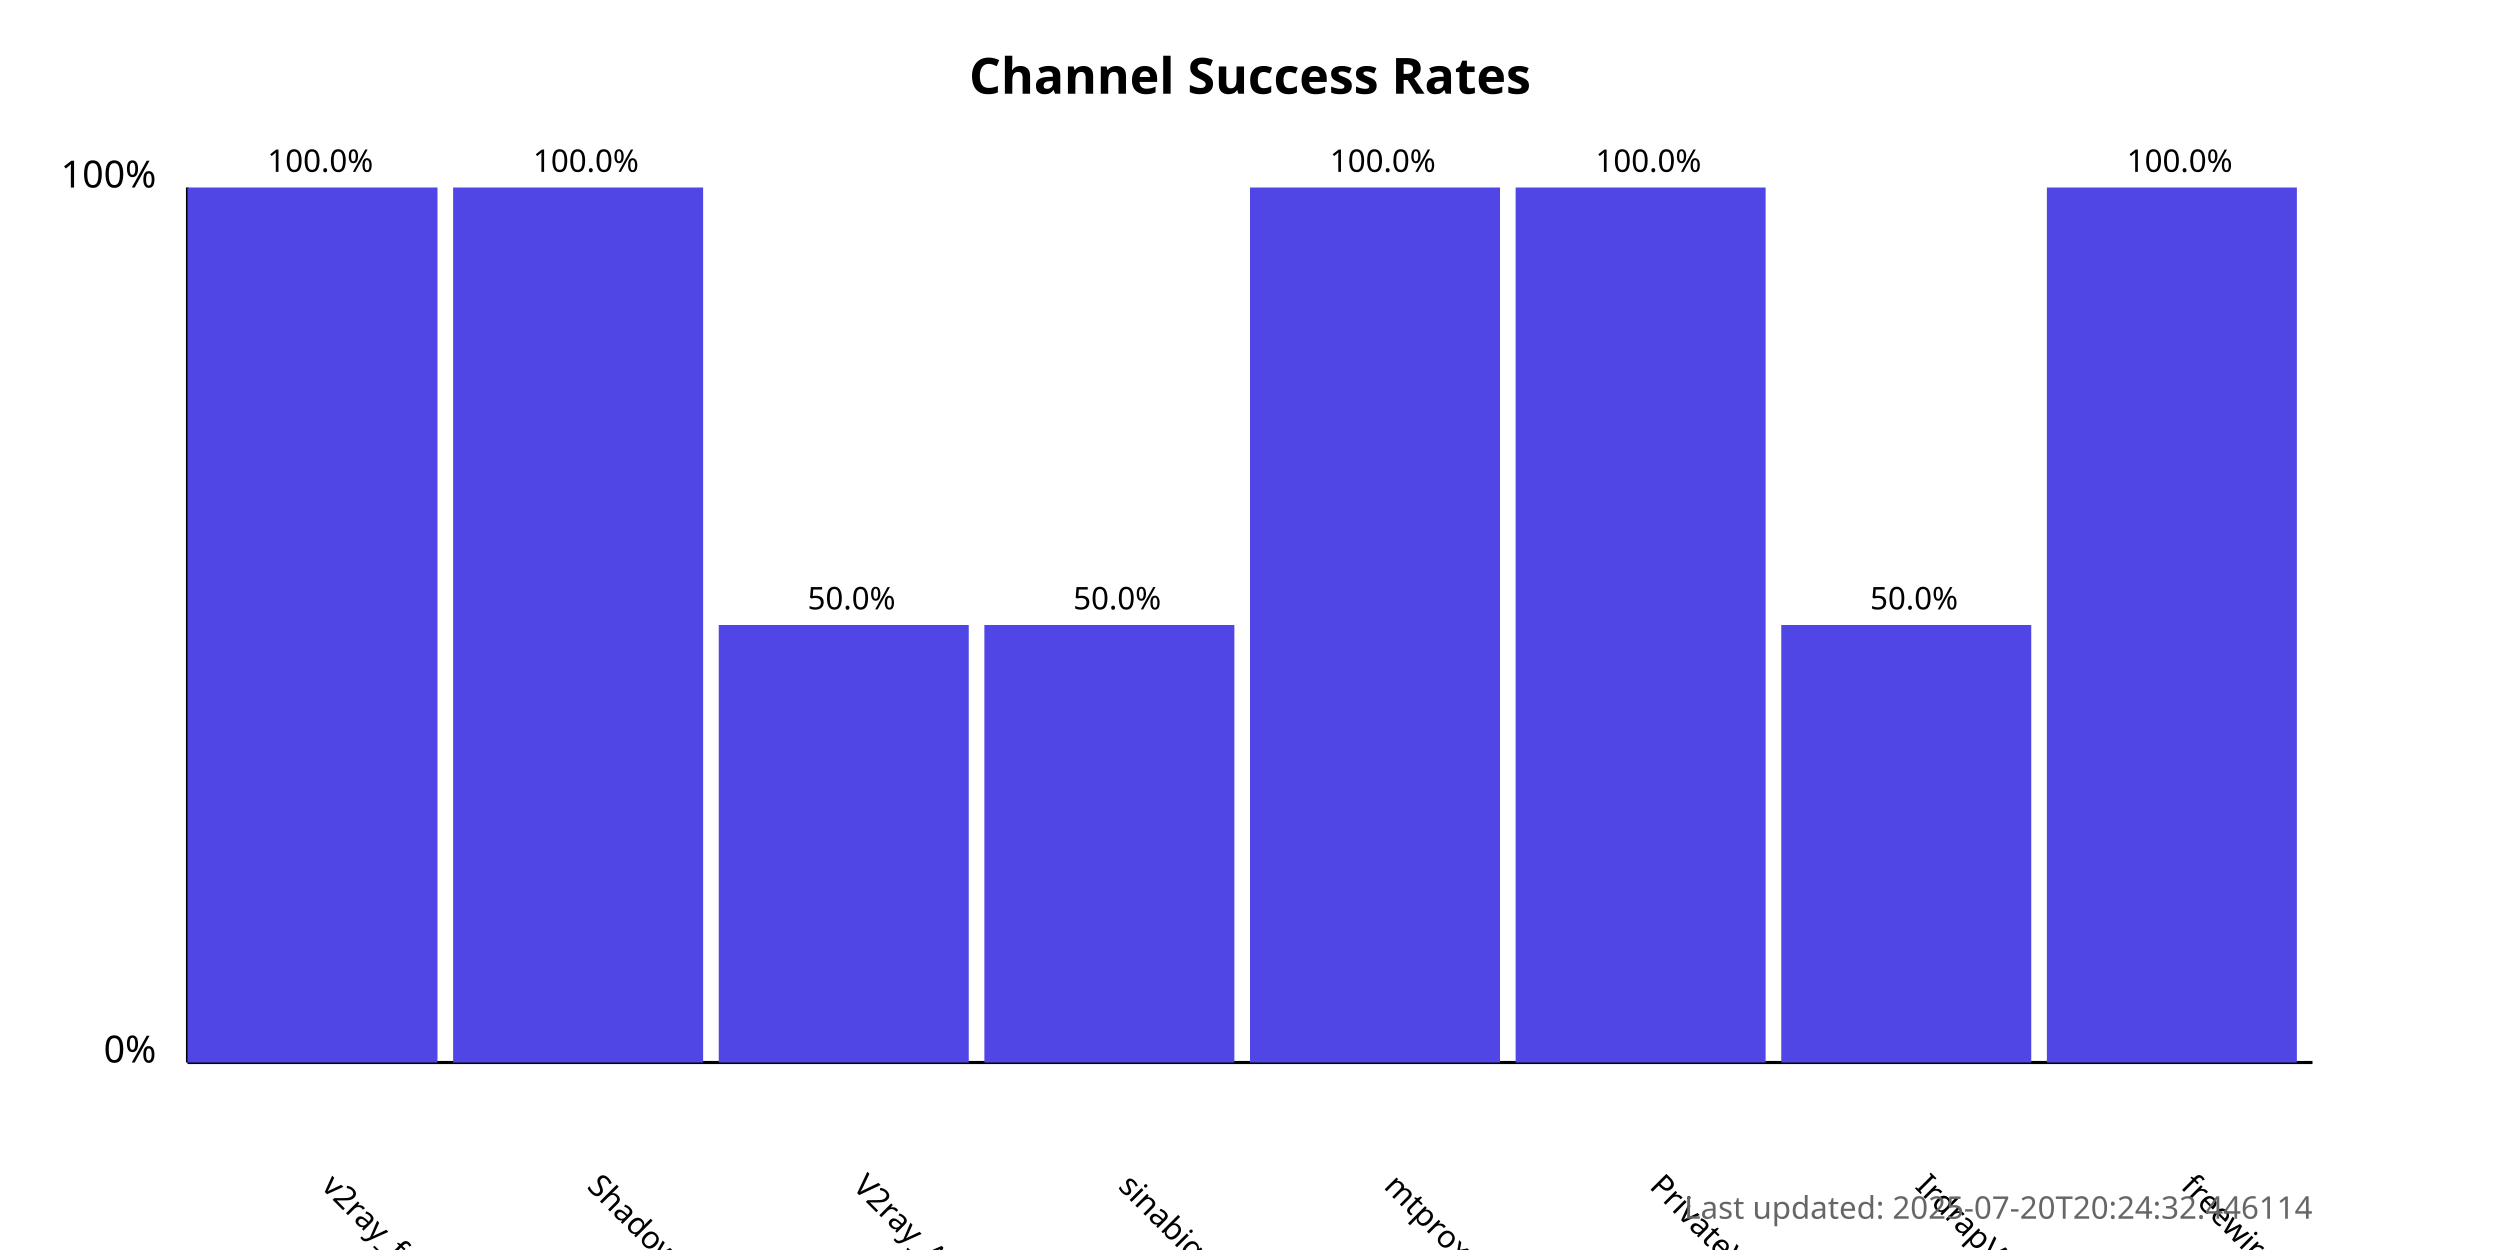
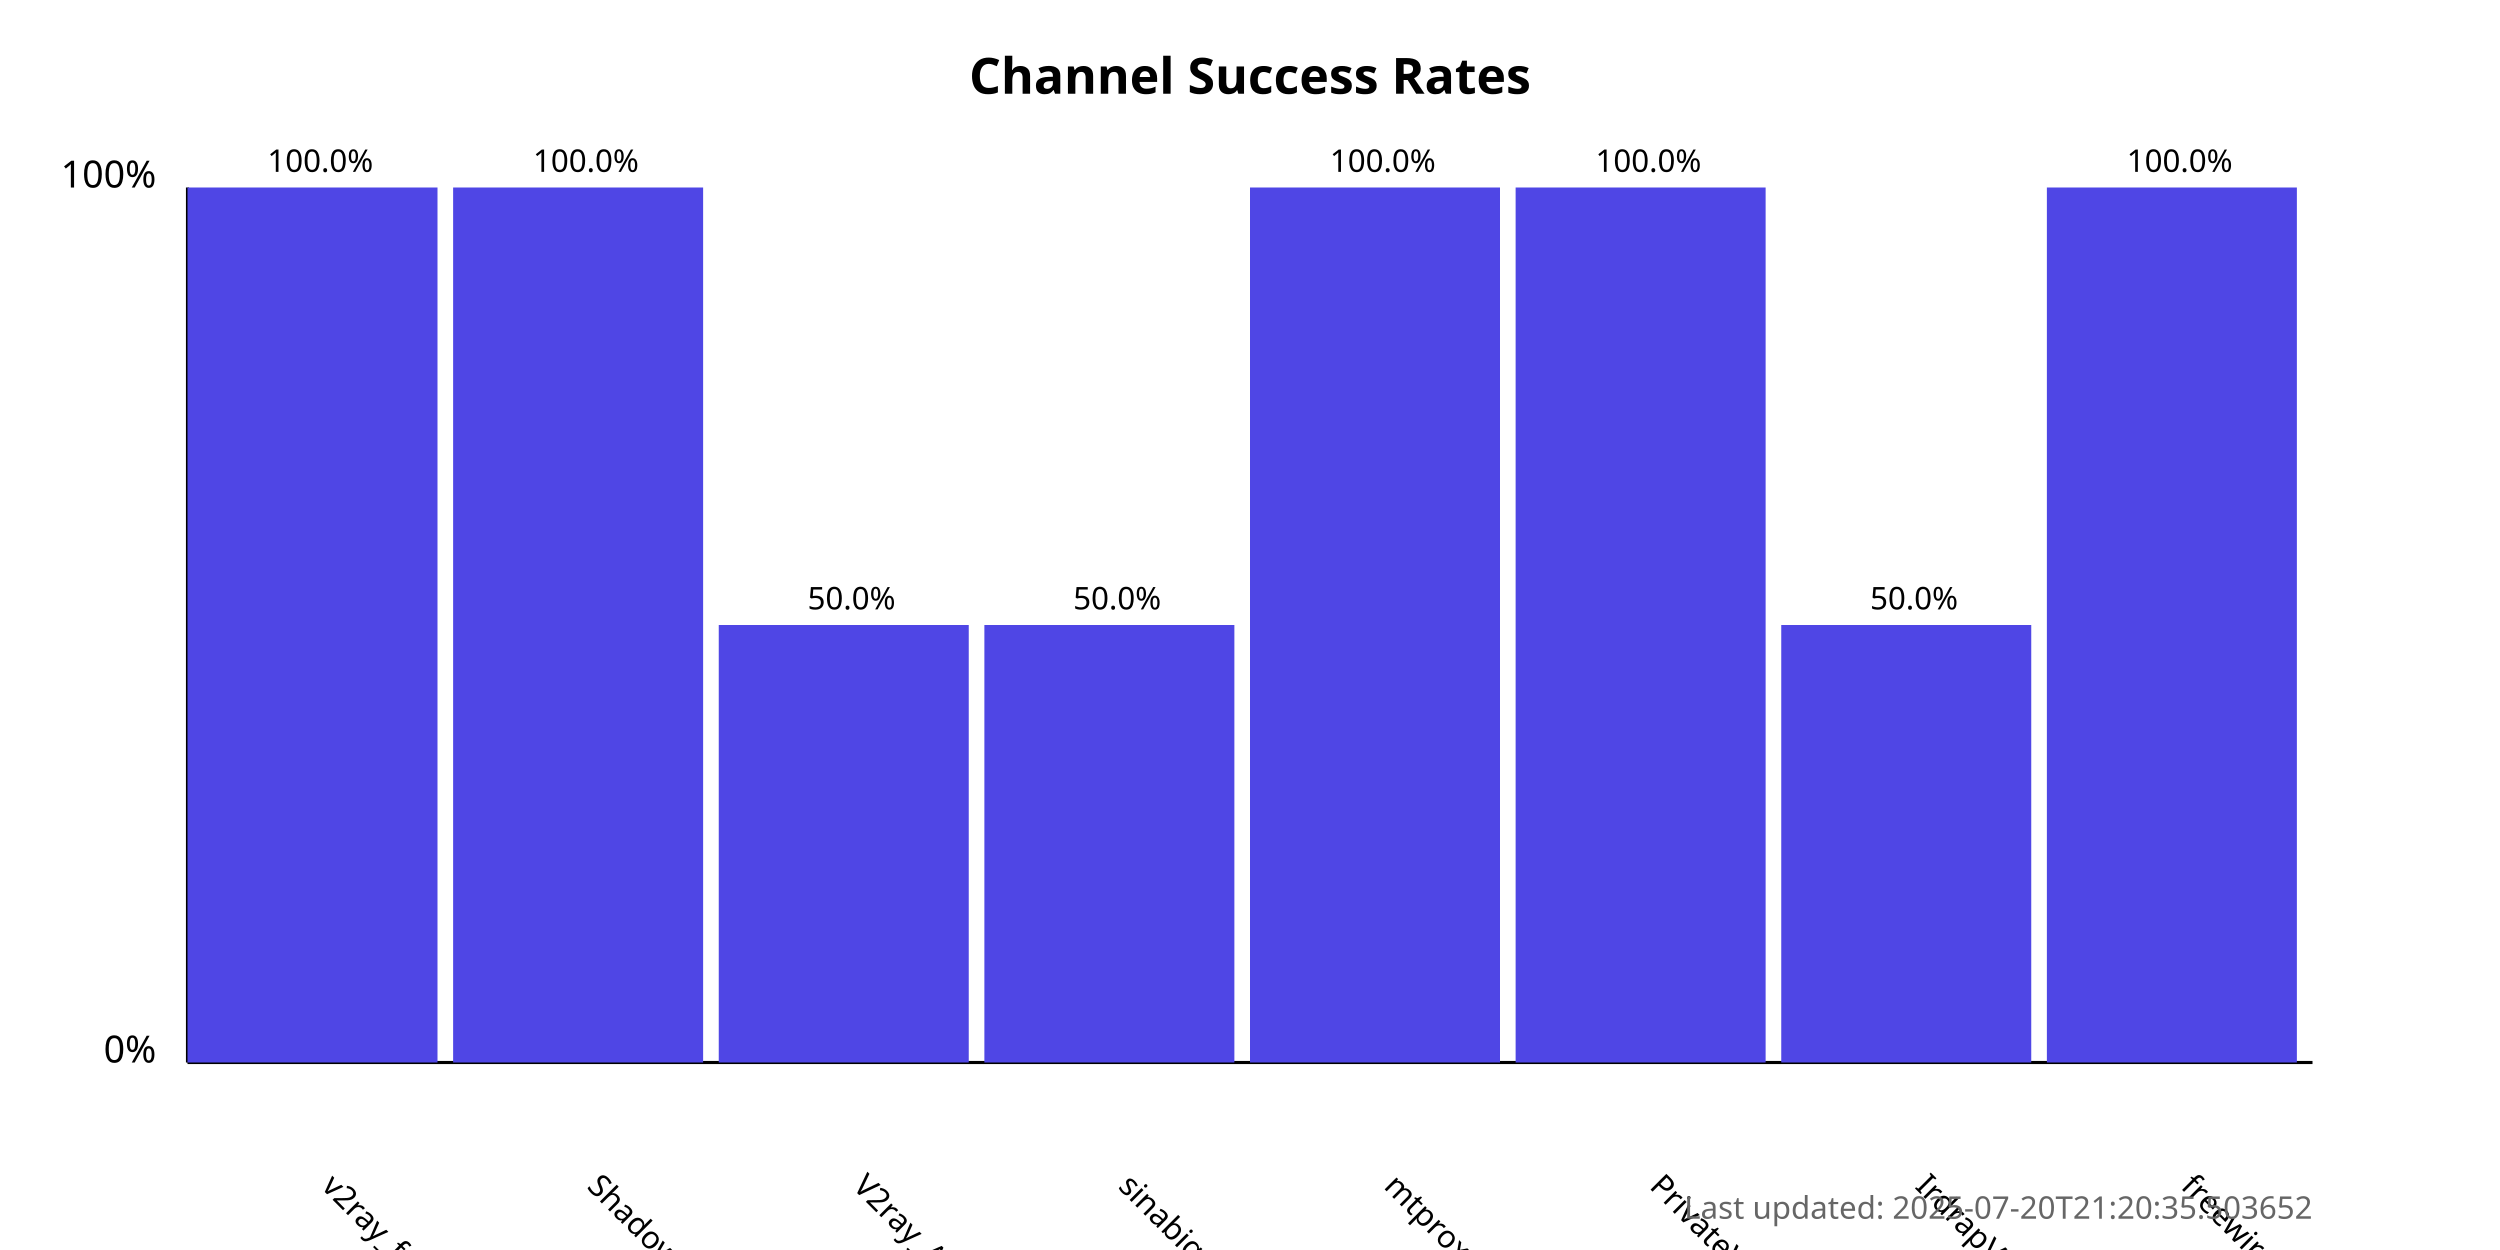
<svg xmlns="http://www.w3.org/2000/svg" width="800" height="400">
  <style>
            .chart-title { font: bold 16px sans-serif; }
            .axis-label { font: 12px sans-serif; }
            .tick-label { font: 10px sans-serif; }
            .bar { fill: #4f46e5; }
            .bar:hover { fill: #6366f1; }
            .timestamp { font: 10px sans-serif; fill: #666; }
        </style>
  <text x="400.0" y="30" text-anchor="middle" class="chart-title">
            Channel Success Rates
        </text>
  <line x1="60" y1="340" x2="60" y2="60" stroke="black" stroke-width="1" />
  <line x1="60" y1="340" x2="740" y2="340" stroke="black" stroke-width="1" />
  <text x="50" y="340" text-anchor="end" class="axis-label">0%</text>
  <text x="50" y="60" text-anchor="end" class="axis-label">100%</text>
  <g>
    <rect x="60" y="60.0" width="80.0" height="280.0" class="bar" />
    <text x="102.5" y="380" transform="rotate(45, 102.5, 380)" text-anchor="start" class="tick-label">
                v2ray_free_conf
            </text>
    <text x="102.5" y="55.0" text-anchor="middle" class="tick-label">
                100.0%
            </text>
  </g>
  <g>
    <rect x="145.0" y="60.0" width="80.0" height="280.0" class="bar" />
    <text x="187.5" y="380" transform="rotate(45, 187.5, 380)" text-anchor="start" class="tick-label">
                ShadowProxy66
            </text>
    <text x="187.5" y="55.0" text-anchor="middle" class="tick-label">
                100.0%
            </text>
  </g>
  <g>
    <rect x="230.0" y="200.0" width="80.0" height="140.0" class="bar" />
    <text x="272.5" y="380" transform="rotate(45, 272.5, 380)" text-anchor="start" class="tick-label">
                V2ray_Alpha
            </text>
    <text x="272.5" y="195.0" text-anchor="middle" class="tick-label">
                50.0%
            </text>
  </g>
  <g>
    <rect x="315.0" y="200.0" width="80.0" height="140.0" class="bar" />
    <text x="357.5" y="380" transform="rotate(45, 357.5, 380)" text-anchor="start" class="tick-label">
                sinabigo
            </text>
    <text x="357.5" y="195.0" text-anchor="middle" class="tick-label">
                50.0%
            </text>
  </g>
  <g>
    <rect x="400.0" y="60.0" width="80.0" height="280.0" class="bar" />
    <text x="442.5" y="380" transform="rotate(45, 442.5, 380)" text-anchor="start" class="tick-label">
                mtproxy_lists
            </text>
    <text x="442.5" y="55.0" text-anchor="middle" class="tick-label">
                100.0%
            </text>
  </g>
  <g>
    <rect x="485.0" y="60.0" width="80.0" height="280.0" class="bar" />
    <text x="527.5" y="380" transform="rotate(45, 527.5, 380)" text-anchor="start" class="tick-label">
                PrivateVPNs
            </text>
    <text x="527.5" y="55.0" text-anchor="middle" class="tick-label">
                100.0%
            </text>
  </g>
  <g>
    <rect x="570.0" y="200.0" width="80.0" height="140.0" class="bar" />
    <text x="612.5" y="380" transform="rotate(45, 612.5, 380)" text-anchor="start" class="tick-label">
                IrdrapVPNnews
            </text>
    <text x="612.5" y="195.0" text-anchor="middle" class="tick-label">
                50.0%
            </text>
  </g>
  <g>
    <rect x="655.0" y="60.0" width="80.0" height="280.0" class="bar" />
    <text x="697.5" y="380" transform="rotate(45, 697.5, 380)" text-anchor="start" class="tick-label">
                freewireguard
            </text>
    <text x="697.5" y="55.0" text-anchor="middle" class="tick-label">
                100.0%
            </text>
  </g>
  <text x="740" y="390" text-anchor="end" class="timestamp">
-             Last updated: 2025-07-20T20:24:32.446114
+             Last updated: 2025-07-20T21:20:35.503652
        </text>
</svg>
